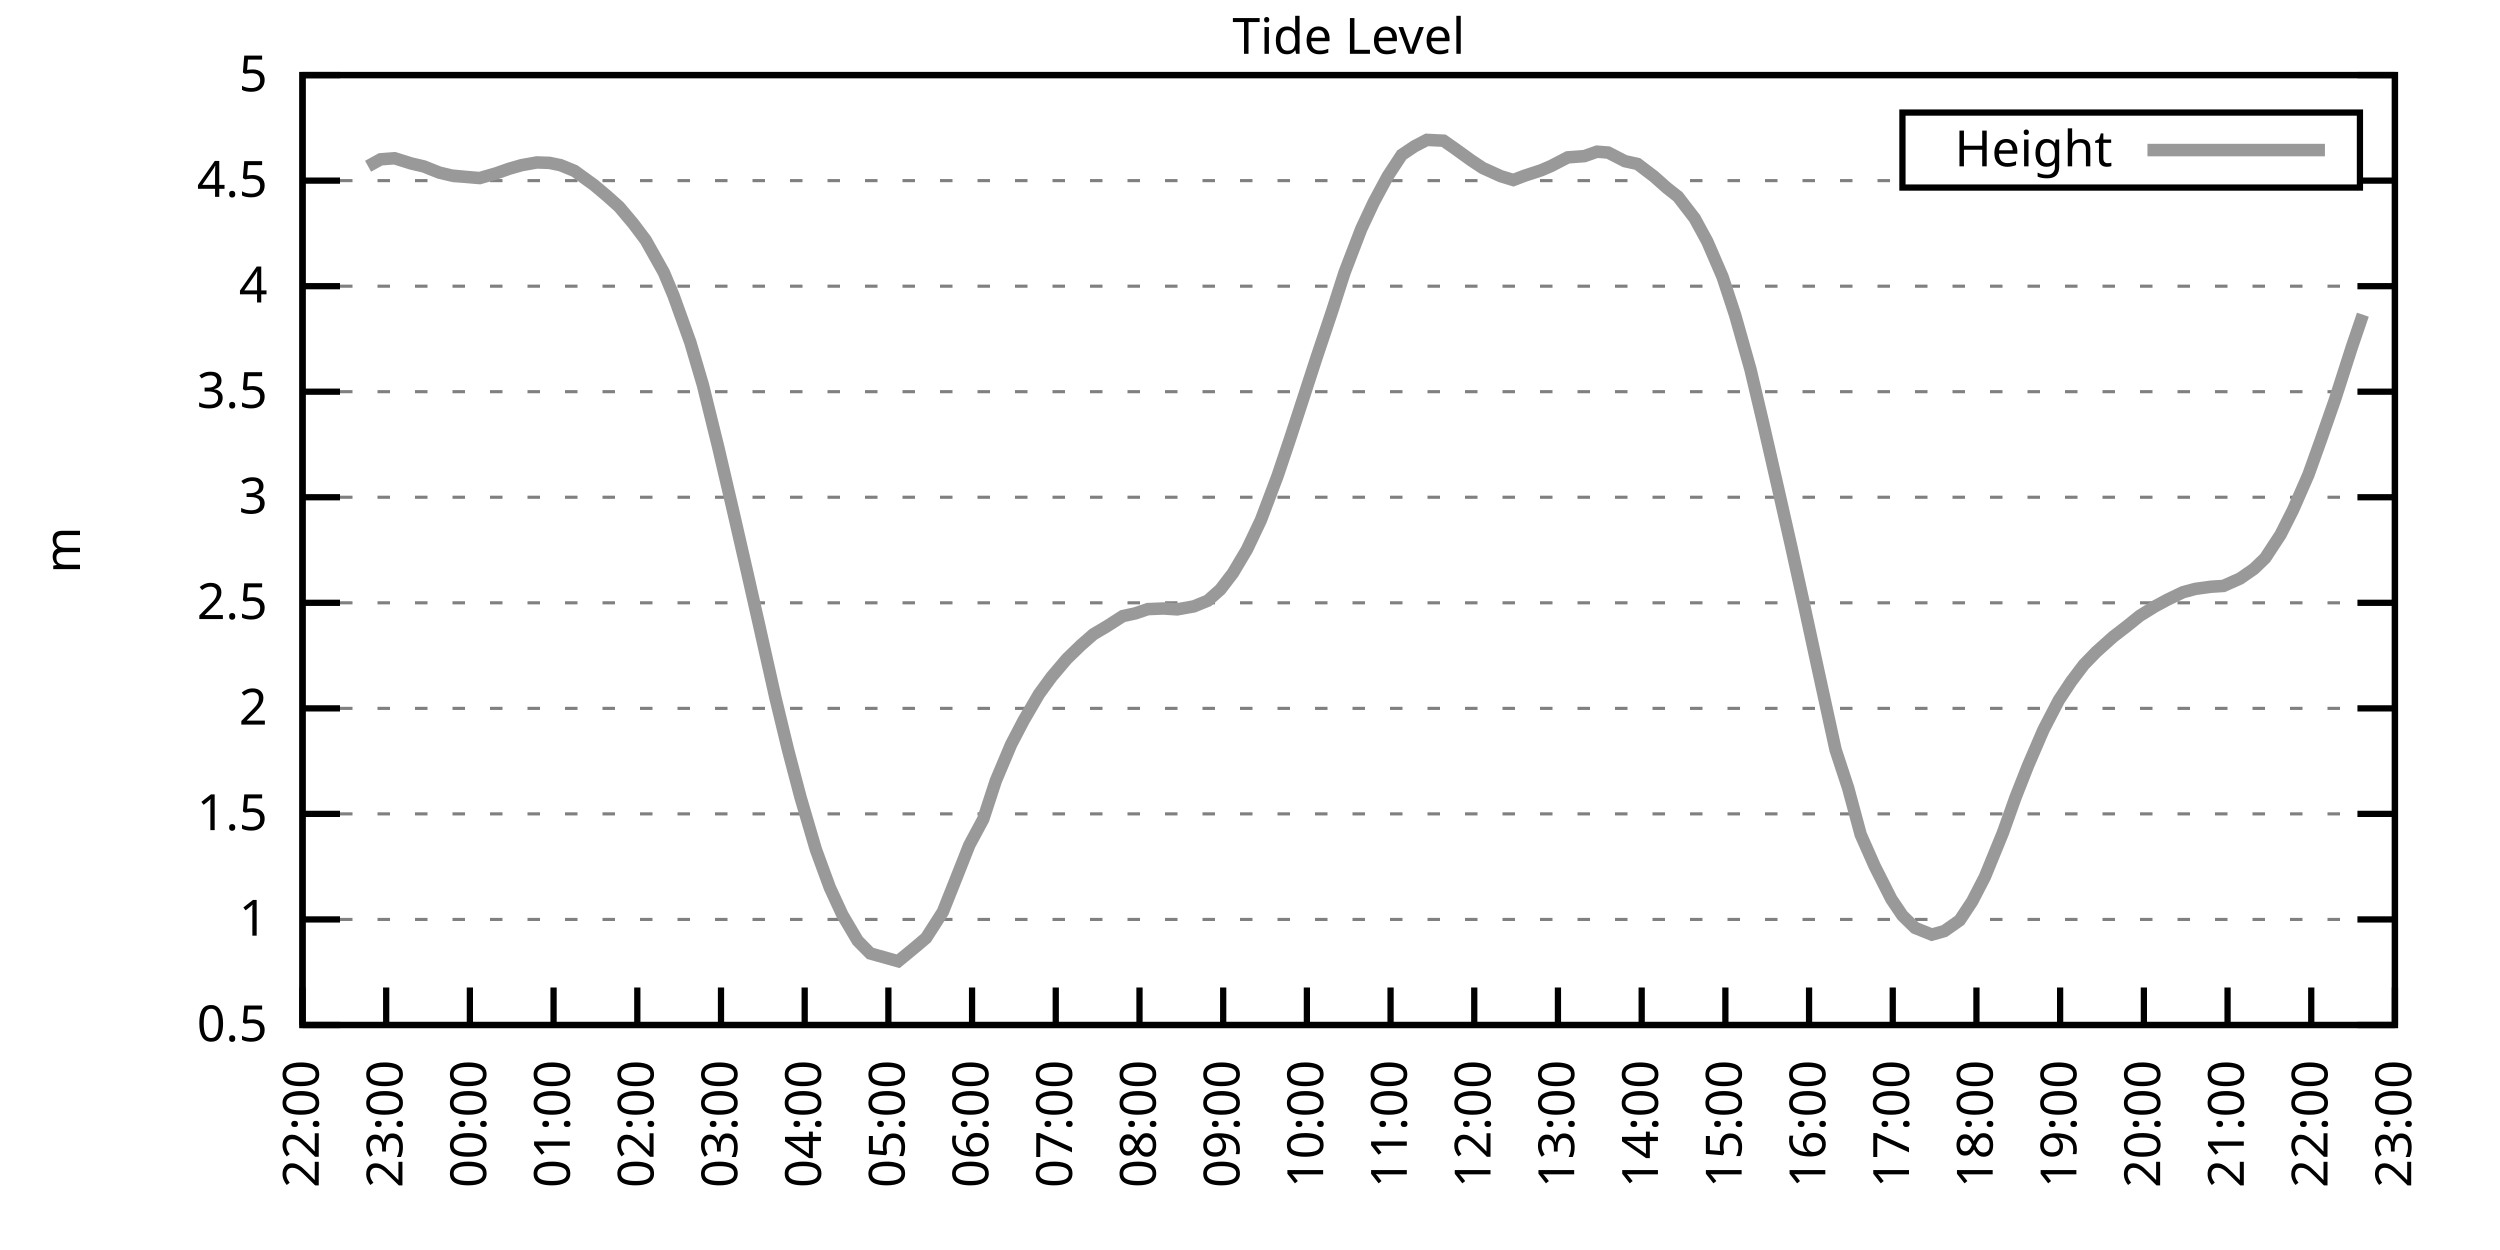
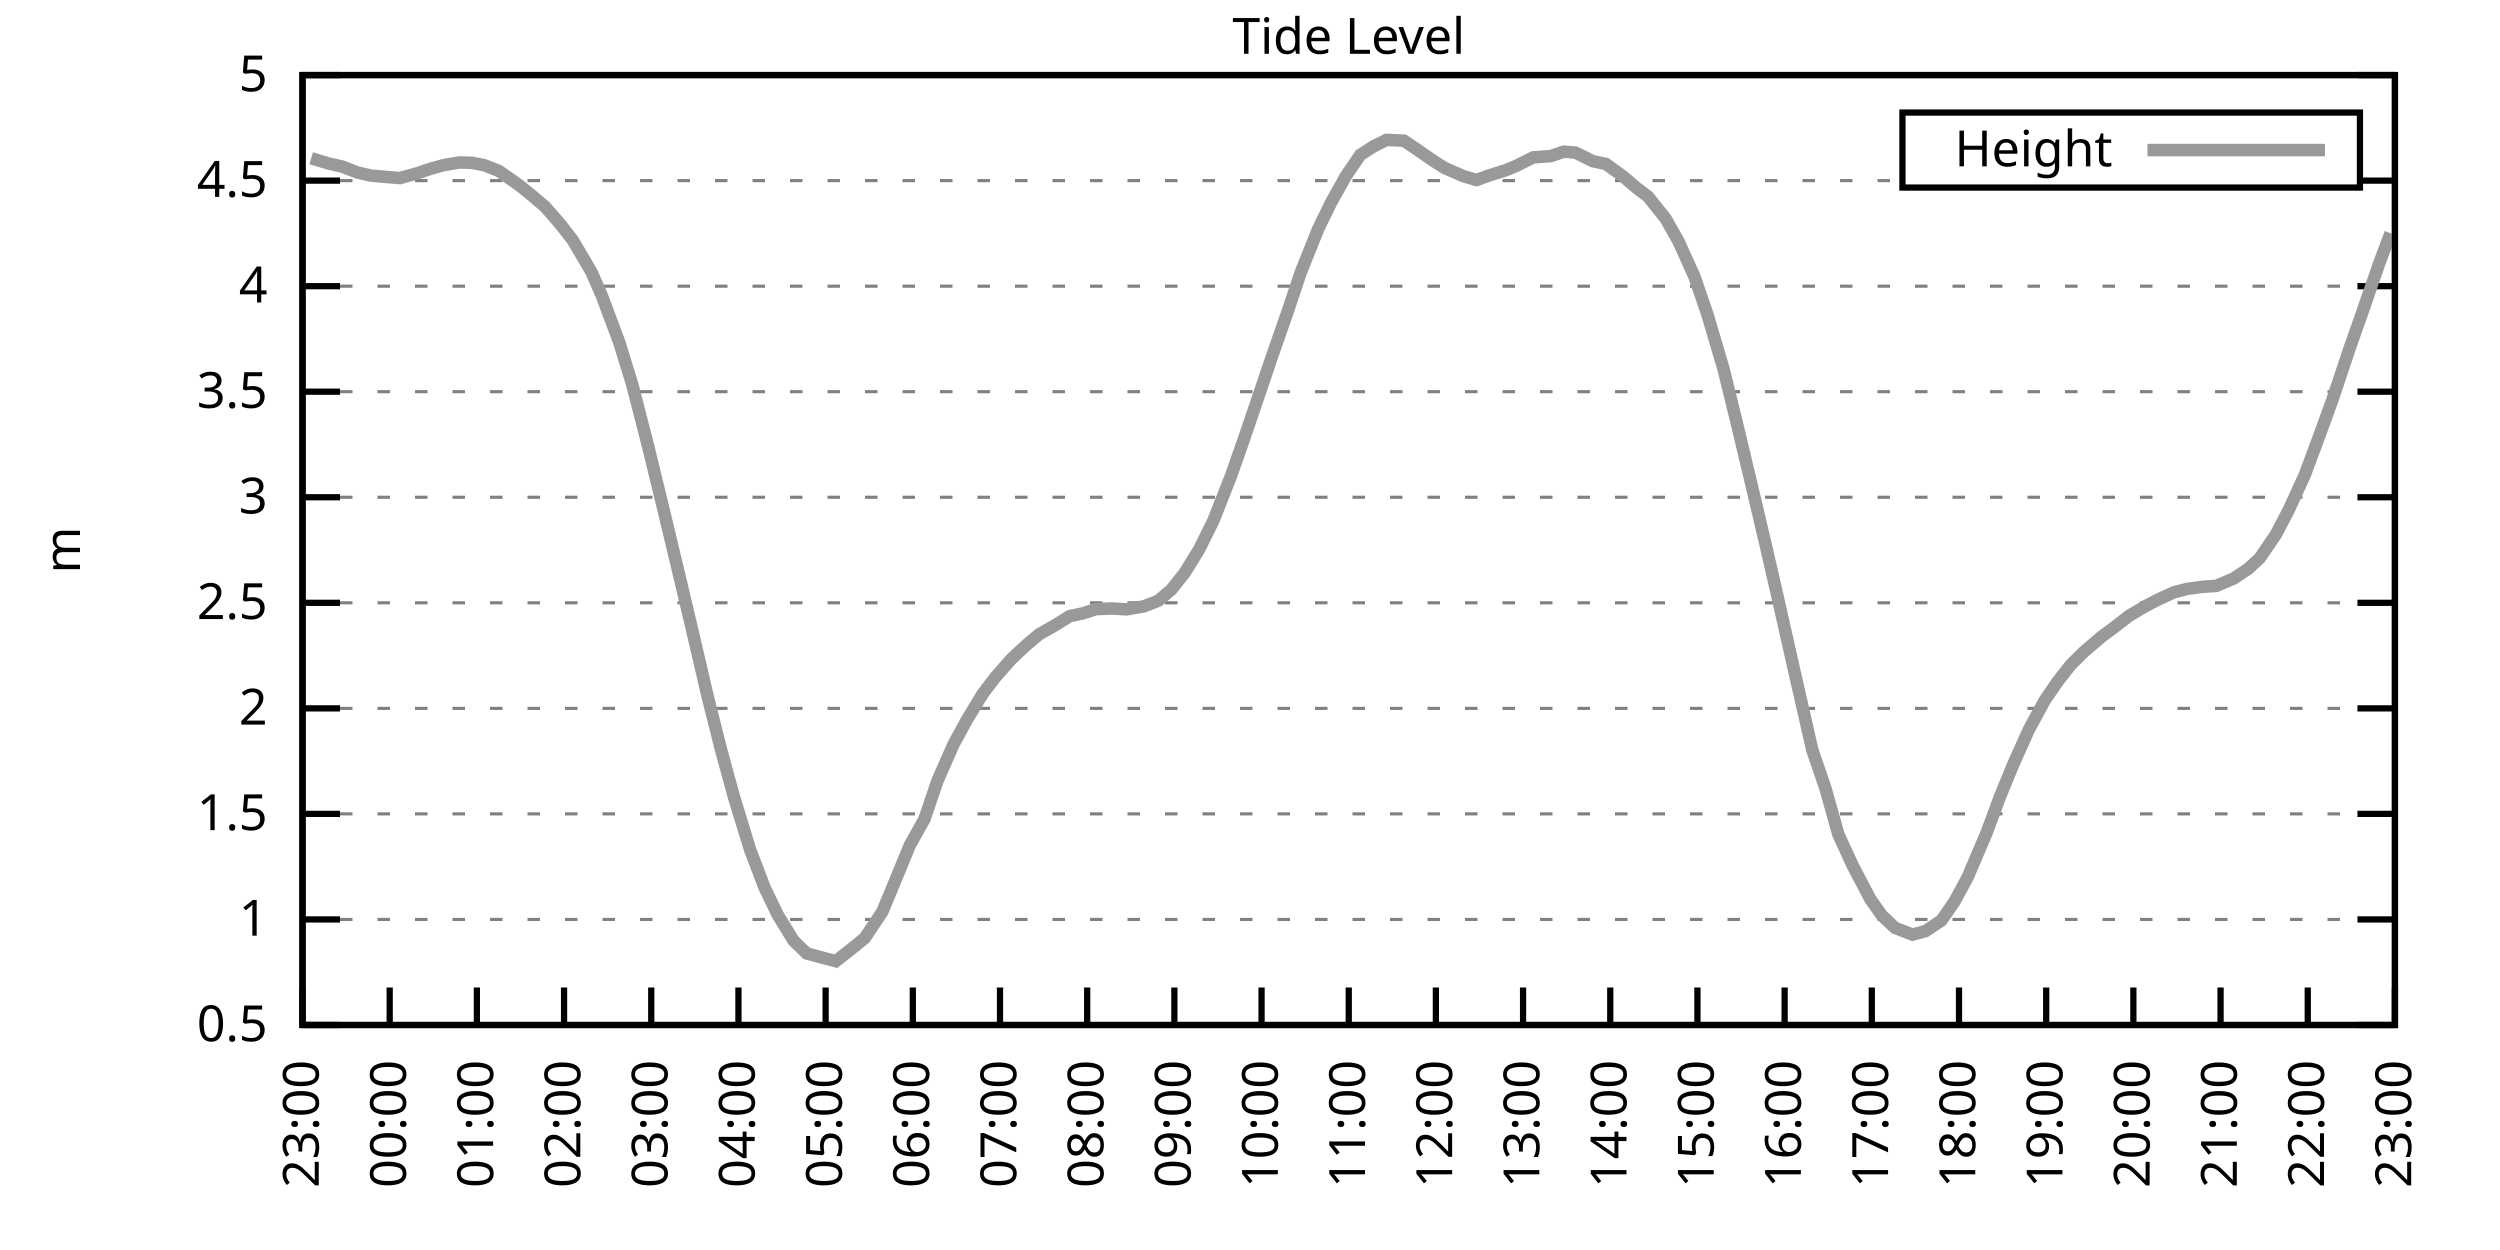
<svg xmlns="http://www.w3.org/2000/svg" xmlns:xlink="http://www.w3.org/1999/xlink" width="400" height="200" viewBox="0 0 400 200">
  <g id="gnuplot_canvas">
    <rect x="0" y="0" width="400" height="200" fill="none" />
    <defs>
      <circle id="gpDot" r="0.5" stroke-width="0.5" stroke="currentColor" />
      <path id="gpPt0" stroke-width="0.333" stroke="currentColor" d="M-1,0 h2 M0,-1 v2" />
      <path id="gpPt1" stroke-width="0.333" stroke="currentColor" d="M-1,-1 L1,1 M1,-1 L-1,1" />
      <path id="gpPt2" stroke-width="0.333" stroke="currentColor" d="M-1,0 L1,0 M0,-1 L0,1 M-1,-1 L1,1 M-1,1 L1,-1" />
      <rect id="gpPt3" stroke-width="0.333" stroke="currentColor" x="-1" y="-1" width="2" height="2" />
      <rect id="gpPt4" stroke-width="0.333" stroke="currentColor" fill="currentColor" x="-1" y="-1" width="2" height="2" />
      <circle id="gpPt5" stroke-width="0.333" stroke="currentColor" cx="0" cy="0" r="1" />
      <use xlink:href="#gpPt5" id="gpPt6" fill="currentColor" stroke="none" />
      <path id="gpPt7" stroke-width="0.333" stroke="currentColor" d="M0,-1.33 L-1.33,0.67 L1.33,0.67 z" />
      <use xlink:href="#gpPt7" id="gpPt8" fill="currentColor" stroke="none" />
      <use xlink:href="#gpPt7" id="gpPt9" stroke="currentColor" transform="rotate(180)" />
      <use xlink:href="#gpPt9" id="gpPt10" fill="currentColor" stroke="none" />
      <use xlink:href="#gpPt3" id="gpPt11" stroke="currentColor" transform="rotate(45)" />
      <use xlink:href="#gpPt11" id="gpPt12" fill="currentColor" stroke="none" />
      <path id="gpPt13" stroke-width="0.333" stroke="currentColor" d="M0,1.330 L1.265,0.411 L0.782,-1.067 L-0.782,-1.076 L-1.265,0.411 z" />
      <use xlink:href="#gpPt13" id="gpPt14" fill="currentColor" stroke="none" />
      <filter id="textbox" filterUnits="objectBoundingBox" x="0" y="0" height="1" width="1">
        <feFlood flood-color="white" flood-opacity="1" result="bgnd" />
        <feComposite in="SourceGraphic" in2="bgnd" operator="atop" />
      </filter>
      <filter id="greybox" filterUnits="objectBoundingBox" x="0" y="0" height="1" width="1">
        <feFlood flood-color="lightgrey" flood-opacity="1" result="grey" />
        <feComposite in="SourceGraphic" in2="grey" operator="atop" />
      </filter>
    </defs>
    <g fill="none" color="white" stroke="currentColor" stroke-width="1.00" stroke-linecap="butt" stroke-linejoin="miter">
</g>
    <g fill="none" color="black" stroke="currentColor" stroke-width="1.00" stroke-linecap="butt" stroke-linejoin="miter">
      <g stroke="none" shape-rendering="crispEdges">
        <polygon fill="rgb(255, 255, 255)" points="48.40,164.00 383.18,164.00 383.18,12.02 48.40,12.02 " />
      </g>
    </g>
    <g fill="none" color="black" stroke="currentColor" stroke-width="1.00" stroke-linecap="butt" stroke-linejoin="miter">
</g>
    <g fill="none" color="black" stroke="black" stroke-width="0.50" stroke-linecap="butt" stroke-linejoin="miter">
</g>
    <g fill="none" color="gray" stroke="currentColor" stroke-width="0.50" stroke-linecap="butt" stroke-linejoin="miter">
      <path stroke="gray" stroke-dasharray="2,4" class="gridline" d="M48.40,164.00 L383.19,164.00  " />
    </g>
    <g fill="none" color="gray" stroke="gray" stroke-width="1.00" stroke-linecap="butt" stroke-linejoin="miter">
</g>
    <g fill="none" color="black" stroke="currentColor" stroke-width="1.00" stroke-linecap="butt" stroke-linejoin="miter">
      <path stroke="black" d="M48.40,164.00 L54.40,164.00 M383.19,164.00 L377.19,164.00  " />
      <g transform="translate(42.80,166.60)" stroke="none" fill="black" font-family="Sans" font-size="8.00" text-anchor="end">
        <text>
          <tspan font-family="Sans"> 0.5</tspan>
        </text>
      </g>
    </g>
    <g fill="none" color="black" stroke="currentColor" stroke-width="1.00" stroke-linecap="butt" stroke-linejoin="miter">
</g>
    <g fill="none" color="black" stroke="black" stroke-width="0.50" stroke-linecap="butt" stroke-linejoin="miter">
</g>
    <g fill="none" color="gray" stroke="currentColor" stroke-width="0.50" stroke-linecap="butt" stroke-linejoin="miter">
      <path stroke="gray" stroke-dasharray="2,4" class="gridline" d="M48.40,147.11 L383.19,147.11  " />
    </g>
    <g fill="none" color="gray" stroke="gray" stroke-width="1.00" stroke-linecap="butt" stroke-linejoin="miter">
</g>
    <g fill="none" color="black" stroke="currentColor" stroke-width="1.00" stroke-linecap="butt" stroke-linejoin="miter">
      <path stroke="black" d="M48.40,147.11 L54.40,147.11 M383.19,147.11 L377.19,147.11  " />
      <g transform="translate(42.80,149.71)" stroke="none" fill="black" font-family="Sans" font-size="8.00" text-anchor="end">
        <text>
          <tspan font-family="Sans"> 1</tspan>
        </text>
      </g>
    </g>
    <g fill="none" color="black" stroke="currentColor" stroke-width="1.00" stroke-linecap="butt" stroke-linejoin="miter">
</g>
    <g fill="none" color="black" stroke="black" stroke-width="0.50" stroke-linecap="butt" stroke-linejoin="miter">
</g>
    <g fill="none" color="gray" stroke="currentColor" stroke-width="0.50" stroke-linecap="butt" stroke-linejoin="miter">
      <path stroke="gray" stroke-dasharray="2,4" class="gridline" d="M48.40,130.22 L383.19,130.22  " />
    </g>
    <g fill="none" color="gray" stroke="gray" stroke-width="1.00" stroke-linecap="butt" stroke-linejoin="miter">
</g>
    <g fill="none" color="black" stroke="currentColor" stroke-width="1.00" stroke-linecap="butt" stroke-linejoin="miter">
      <path stroke="black" d="M48.40,130.22 L54.40,130.22 M383.19,130.22 L377.19,130.22  " />
      <g transform="translate(42.80,132.82)" stroke="none" fill="black" font-family="Sans" font-size="8.00" text-anchor="end">
        <text>
          <tspan font-family="Sans"> 1.5</tspan>
        </text>
      </g>
    </g>
    <g fill="none" color="black" stroke="currentColor" stroke-width="1.00" stroke-linecap="butt" stroke-linejoin="miter">
</g>
    <g fill="none" color="black" stroke="black" stroke-width="0.50" stroke-linecap="butt" stroke-linejoin="miter">
</g>
    <g fill="none" color="gray" stroke="currentColor" stroke-width="0.50" stroke-linecap="butt" stroke-linejoin="miter">
      <path stroke="gray" stroke-dasharray="2,4" class="gridline" d="M48.40,113.34 L383.19,113.34  " />
    </g>
    <g fill="none" color="gray" stroke="gray" stroke-width="1.00" stroke-linecap="butt" stroke-linejoin="miter">
</g>
    <g fill="none" color="black" stroke="currentColor" stroke-width="1.00" stroke-linecap="butt" stroke-linejoin="miter">
      <path stroke="black" d="M48.40,113.34 L54.40,113.34 M383.19,113.34 L377.19,113.34  " />
      <g transform="translate(42.80,115.94)" stroke="none" fill="black" font-family="Sans" font-size="8.00" text-anchor="end">
        <text>
          <tspan font-family="Sans"> 2</tspan>
        </text>
      </g>
    </g>
    <g fill="none" color="black" stroke="currentColor" stroke-width="1.00" stroke-linecap="butt" stroke-linejoin="miter">
</g>
    <g fill="none" color="black" stroke="black" stroke-width="0.50" stroke-linecap="butt" stroke-linejoin="miter">
</g>
    <g fill="none" color="gray" stroke="currentColor" stroke-width="0.50" stroke-linecap="butt" stroke-linejoin="miter">
      <path stroke="gray" stroke-dasharray="2,4" class="gridline" d="M48.40,96.45 L383.19,96.45  " />
    </g>
    <g fill="none" color="gray" stroke="gray" stroke-width="1.00" stroke-linecap="butt" stroke-linejoin="miter">
</g>
    <g fill="none" color="black" stroke="currentColor" stroke-width="1.00" stroke-linecap="butt" stroke-linejoin="miter">
      <path stroke="black" d="M48.40,96.45 L54.40,96.45 M383.19,96.45 L377.19,96.45  " />
      <g transform="translate(42.80,99.05)" stroke="none" fill="black" font-family="Sans" font-size="8.00" text-anchor="end">
        <text>
          <tspan font-family="Sans"> 2.5</tspan>
        </text>
      </g>
    </g>
    <g fill="none" color="black" stroke="currentColor" stroke-width="1.00" stroke-linecap="butt" stroke-linejoin="miter">
</g>
    <g fill="none" color="black" stroke="black" stroke-width="0.50" stroke-linecap="butt" stroke-linejoin="miter">
</g>
    <g fill="none" color="gray" stroke="currentColor" stroke-width="0.50" stroke-linecap="butt" stroke-linejoin="miter">
      <path stroke="gray" stroke-dasharray="2,4" class="gridline" d="M48.40,79.56 L383.19,79.56  " />
    </g>
    <g fill="none" color="gray" stroke="gray" stroke-width="1.00" stroke-linecap="butt" stroke-linejoin="miter">
</g>
    <g fill="none" color="black" stroke="currentColor" stroke-width="1.00" stroke-linecap="butt" stroke-linejoin="miter">
      <path stroke="black" d="M48.40,79.56 L54.40,79.56 M383.19,79.56 L377.19,79.56  " />
      <g transform="translate(42.80,82.16)" stroke="none" fill="black" font-family="Sans" font-size="8.00" text-anchor="end">
        <text>
          <tspan font-family="Sans"> 3</tspan>
        </text>
      </g>
    </g>
    <g fill="none" color="black" stroke="currentColor" stroke-width="1.00" stroke-linecap="butt" stroke-linejoin="miter">
</g>
    <g fill="none" color="black" stroke="black" stroke-width="0.50" stroke-linecap="butt" stroke-linejoin="miter">
</g>
    <g fill="none" color="gray" stroke="currentColor" stroke-width="0.50" stroke-linecap="butt" stroke-linejoin="miter">
      <path stroke="gray" stroke-dasharray="2,4" class="gridline" d="M48.40,62.67 L383.19,62.67  " />
    </g>
    <g fill="none" color="gray" stroke="gray" stroke-width="1.00" stroke-linecap="butt" stroke-linejoin="miter">
</g>
    <g fill="none" color="black" stroke="currentColor" stroke-width="1.00" stroke-linecap="butt" stroke-linejoin="miter">
      <path stroke="black" d="M48.40,62.67 L54.40,62.67 M383.19,62.67 L377.19,62.67  " />
      <g transform="translate(42.80,65.27)" stroke="none" fill="black" font-family="Sans" font-size="8.00" text-anchor="end">
        <text>
          <tspan font-family="Sans"> 3.5</tspan>
        </text>
      </g>
    </g>
    <g fill="none" color="black" stroke="currentColor" stroke-width="1.00" stroke-linecap="butt" stroke-linejoin="miter">
</g>
    <g fill="none" color="black" stroke="black" stroke-width="0.50" stroke-linecap="butt" stroke-linejoin="miter">
</g>
    <g fill="none" color="gray" stroke="currentColor" stroke-width="0.50" stroke-linecap="butt" stroke-linejoin="miter">
      <path stroke="gray" stroke-dasharray="2,4" class="gridline" d="M48.40,45.79 L383.19,45.79  " />
    </g>
    <g fill="none" color="gray" stroke="gray" stroke-width="1.00" stroke-linecap="butt" stroke-linejoin="miter">
</g>
    <g fill="none" color="black" stroke="currentColor" stroke-width="1.00" stroke-linecap="butt" stroke-linejoin="miter">
      <path stroke="black" d="M48.40,45.79 L54.40,45.79 M383.19,45.79 L377.19,45.79  " />
      <g transform="translate(42.80,48.39)" stroke="none" fill="black" font-family="Sans" font-size="8.00" text-anchor="end">
        <text>
          <tspan font-family="Sans"> 4</tspan>
        </text>
      </g>
    </g>
    <g fill="none" color="black" stroke="currentColor" stroke-width="1.00" stroke-linecap="butt" stroke-linejoin="miter">
</g>
    <g fill="none" color="black" stroke="black" stroke-width="0.50" stroke-linecap="butt" stroke-linejoin="miter">
</g>
    <g fill="none" color="gray" stroke="currentColor" stroke-width="0.50" stroke-linecap="butt" stroke-linejoin="miter">
      <path stroke="gray" stroke-dasharray="2,4" class="gridline" d="M48.40,28.90 L304.39,28.90 M377.59,28.90 L383.19,28.90  " />
    </g>
    <g fill="none" color="gray" stroke="gray" stroke-width="1.00" stroke-linecap="butt" stroke-linejoin="miter">
</g>
    <g fill="none" color="black" stroke="currentColor" stroke-width="1.00" stroke-linecap="butt" stroke-linejoin="miter">
      <path stroke="black" d="M48.40,28.90 L54.40,28.90 M383.19,28.90 L377.19,28.90  " />
      <g transform="translate(42.80,31.50)" stroke="none" fill="black" font-family="Sans" font-size="8.00" text-anchor="end">
        <text>
          <tspan font-family="Sans"> 4.5</tspan>
        </text>
      </g>
    </g>
    <g fill="none" color="black" stroke="currentColor" stroke-width="1.00" stroke-linecap="butt" stroke-linejoin="miter">
</g>
    <g fill="none" color="black" stroke="black" stroke-width="0.50" stroke-linecap="butt" stroke-linejoin="miter">
</g>
    <g fill="none" color="gray" stroke="currentColor" stroke-width="0.50" stroke-linecap="butt" stroke-linejoin="miter">
      <path stroke="gray" stroke-dasharray="2,4" class="gridline" d="M48.40,12.01 L383.19,12.01  " />
    </g>
    <g fill="none" color="gray" stroke="gray" stroke-width="1.00" stroke-linecap="butt" stroke-linejoin="miter">
</g>
    <g fill="none" color="black" stroke="currentColor" stroke-width="1.00" stroke-linecap="butt" stroke-linejoin="miter">
      <path stroke="black" d="M48.40,12.01 L54.40,12.01 M383.19,12.01 L377.19,12.01  " />
      <g transform="translate(42.80,14.61)" stroke="none" fill="black" font-family="Sans" font-size="8.00" text-anchor="end">
        <text>
          <tspan font-family="Sans"> 5</tspan>
        </text>
      </g>
    </g>
    <g fill="none" color="black" stroke="currentColor" stroke-width="1.00" stroke-linecap="butt" stroke-linejoin="miter">
      <path stroke="black" d="M48.40,164.00 L48.40,158.00  " />
      <g transform="translate(51.00,169.60) rotate(270.00)" stroke="none" fill="black" font-family="Sans" font-size="8.00" text-anchor="end">
        <text>
-           <tspan font-family="Sans">22:00</tspan>
-         </text>
-       </g>
-     </g>
-     <g fill="none" color="black" stroke="currentColor" stroke-width="1.00" stroke-linecap="butt" stroke-linejoin="miter">
-       <path stroke="black" d="M61.79,164.00 L61.79,158.00  " />
-       <g transform="translate(64.39,169.60) rotate(270.00)" stroke="none" fill="black" font-family="Sans" font-size="8.00" text-anchor="end">
-         <text>
          <tspan font-family="Sans">23:00</tspan>
        </text>
      </g>
    </g>
    <g fill="none" color="black" stroke="currentColor" stroke-width="1.00" stroke-linecap="butt" stroke-linejoin="miter">
-       <path stroke="black" d="M75.18,164.00 L75.18,158.00  " />
-       <g transform="translate(77.78,169.60) rotate(270.00)" stroke="none" fill="black" font-family="Sans" font-size="8.00" text-anchor="end">
+       <path stroke="black" d="M62.35,164.00 L62.35,158.00  " />
+       <g transform="translate(64.95,169.60) rotate(270.00)" stroke="none" fill="black" font-family="Sans" font-size="8.00" text-anchor="end">
        <text>
          <tspan font-family="Sans">00:00</tspan>
        </text>
      </g>
    </g>
    <g fill="none" color="black" stroke="currentColor" stroke-width="1.00" stroke-linecap="butt" stroke-linejoin="miter">
-       <path stroke="black" d="M88.57,164.00 L88.57,158.00  " />
-       <g transform="translate(91.17,169.60) rotate(270.00)" stroke="none" fill="black" font-family="Sans" font-size="8.00" text-anchor="end">
+       <path stroke="black" d="M76.30,164.00 L76.30,158.00  " />
+       <g transform="translate(78.90,169.60) rotate(270.00)" stroke="none" fill="black" font-family="Sans" font-size="8.00" text-anchor="end">
        <text>
          <tspan font-family="Sans">01:00</tspan>
        </text>
      </g>
    </g>
    <g fill="none" color="black" stroke="currentColor" stroke-width="1.00" stroke-linecap="butt" stroke-linejoin="miter">
-       <path stroke="black" d="M101.97,164.00 L101.97,158.00  " />
-       <g transform="translate(104.57,169.60) rotate(270.00)" stroke="none" fill="black" font-family="Sans" font-size="8.00" text-anchor="end">
+       <path stroke="black" d="M90.25,164.00 L90.25,158.00  " />
+       <g transform="translate(92.85,169.60) rotate(270.00)" stroke="none" fill="black" font-family="Sans" font-size="8.00" text-anchor="end">
        <text>
          <tspan font-family="Sans">02:00</tspan>
        </text>
      </g>
    </g>
    <g fill="none" color="black" stroke="currentColor" stroke-width="1.00" stroke-linecap="butt" stroke-linejoin="miter">
-       <path stroke="black" d="M115.36,164.00 L115.36,158.00  " />
-       <g transform="translate(117.96,169.60) rotate(270.00)" stroke="none" fill="black" font-family="Sans" font-size="8.00" text-anchor="end">
+       <path stroke="black" d="M104.20,164.00 L104.20,158.00  " />
+       <g transform="translate(106.80,169.60) rotate(270.00)" stroke="none" fill="black" font-family="Sans" font-size="8.00" text-anchor="end">
        <text>
          <tspan font-family="Sans">03:00</tspan>
        </text>
      </g>
    </g>
    <g fill="none" color="black" stroke="currentColor" stroke-width="1.00" stroke-linecap="butt" stroke-linejoin="miter">
-       <path stroke="black" d="M128.75,164.00 L128.75,158.00  " />
-       <g transform="translate(131.35,169.60) rotate(270.00)" stroke="none" fill="black" font-family="Sans" font-size="8.00" text-anchor="end">
+       <path stroke="black" d="M118.15,164.00 L118.15,158.00  " />
+       <g transform="translate(120.75,169.60) rotate(270.00)" stroke="none" fill="black" font-family="Sans" font-size="8.00" text-anchor="end">
        <text>
          <tspan font-family="Sans">04:00</tspan>
        </text>
      </g>
    </g>
    <g fill="none" color="black" stroke="currentColor" stroke-width="1.00" stroke-linecap="butt" stroke-linejoin="miter">
-       <path stroke="black" d="M142.14,164.00 L142.14,158.00  " />
-       <g transform="translate(144.74,169.60) rotate(270.00)" stroke="none" fill="black" font-family="Sans" font-size="8.00" text-anchor="end">
+       <path stroke="black" d="M132.10,164.00 L132.10,158.00  " />
+       <g transform="translate(134.70,169.60) rotate(270.00)" stroke="none" fill="black" font-family="Sans" font-size="8.00" text-anchor="end">
        <text>
          <tspan font-family="Sans">05:00</tspan>
        </text>
      </g>
    </g>
    <g fill="none" color="black" stroke="currentColor" stroke-width="1.00" stroke-linecap="butt" stroke-linejoin="miter">
-       <path stroke="black" d="M155.53,164.00 L155.53,158.00  " />
-       <g transform="translate(158.13,169.60) rotate(270.00)" stroke="none" fill="black" font-family="Sans" font-size="8.00" text-anchor="end">
+       <path stroke="black" d="M146.05,164.00 L146.05,158.00  " />
+       <g transform="translate(148.65,169.60) rotate(270.00)" stroke="none" fill="black" font-family="Sans" font-size="8.00" text-anchor="end">
        <text>
          <tspan font-family="Sans">06:00</tspan>
        </text>
      </g>
    </g>
    <g fill="none" color="black" stroke="currentColor" stroke-width="1.00" stroke-linecap="butt" stroke-linejoin="miter">
-       <path stroke="black" d="M168.92,164.00 L168.92,158.00  " />
-       <g transform="translate(171.52,169.60) rotate(270.00)" stroke="none" fill="black" font-family="Sans" font-size="8.00" text-anchor="end">
+       <path stroke="black" d="M160.00,164.00 L160.00,158.00  " />
+       <g transform="translate(162.60,169.60) rotate(270.00)" stroke="none" fill="black" font-family="Sans" font-size="8.00" text-anchor="end">
        <text>
          <tspan font-family="Sans">07:00</tspan>
        </text>
      </g>
    </g>
    <g fill="none" color="black" stroke="currentColor" stroke-width="1.00" stroke-linecap="butt" stroke-linejoin="miter">
-       <path stroke="black" d="M182.32,164.00 L182.32,158.00  " />
-       <g transform="translate(184.92,169.60) rotate(270.00)" stroke="none" fill="black" font-family="Sans" font-size="8.00" text-anchor="end">
+       <path stroke="black" d="M173.95,164.00 L173.95,158.00  " />
+       <g transform="translate(176.55,169.60) rotate(270.00)" stroke="none" fill="black" font-family="Sans" font-size="8.00" text-anchor="end">
        <text>
          <tspan font-family="Sans">08:00</tspan>
        </text>
      </g>
    </g>
    <g fill="none" color="black" stroke="currentColor" stroke-width="1.00" stroke-linecap="butt" stroke-linejoin="miter">
-       <path stroke="black" d="M195.71,164.00 L195.71,158.00  " />
-       <g transform="translate(198.31,169.60) rotate(270.00)" stroke="none" fill="black" font-family="Sans" font-size="8.00" text-anchor="end">
+       <path stroke="black" d="M187.90,164.00 L187.90,158.00  " />
+       <g transform="translate(190.50,169.60) rotate(270.00)" stroke="none" fill="black" font-family="Sans" font-size="8.00" text-anchor="end">
        <text>
          <tspan font-family="Sans">09:00</tspan>
        </text>
      </g>
    </g>
    <g fill="none" color="black" stroke="currentColor" stroke-width="1.00" stroke-linecap="butt" stroke-linejoin="miter">
-       <path stroke="black" d="M209.10,164.00 L209.10,158.00  " />
-       <g transform="translate(211.70,169.60) rotate(270.00)" stroke="none" fill="black" font-family="Sans" font-size="8.00" text-anchor="end">
+       <path stroke="black" d="M201.85,164.00 L201.85,158.00  " />
+       <g transform="translate(204.45,169.60) rotate(270.00)" stroke="none" fill="black" font-family="Sans" font-size="8.00" text-anchor="end">
        <text>
          <tspan font-family="Sans">10:00</tspan>
        </text>
      </g>
    </g>
    <g fill="none" color="black" stroke="currentColor" stroke-width="1.00" stroke-linecap="butt" stroke-linejoin="miter">
-       <path stroke="black" d="M222.49,164.00 L222.49,158.00  " />
-       <g transform="translate(225.09,169.60) rotate(270.00)" stroke="none" fill="black" font-family="Sans" font-size="8.00" text-anchor="end">
+       <path stroke="black" d="M215.80,164.00 L215.80,158.00  " />
+       <g transform="translate(218.40,169.60) rotate(270.00)" stroke="none" fill="black" font-family="Sans" font-size="8.00" text-anchor="end">
        <text>
          <tspan font-family="Sans">11:00</tspan>
        </text>
      </g>
    </g>
    <g fill="none" color="black" stroke="currentColor" stroke-width="1.00" stroke-linecap="butt" stroke-linejoin="miter">
-       <path stroke="black" d="M235.88,164.00 L235.88,158.00  " />
-       <g transform="translate(238.48,169.60) rotate(270.00)" stroke="none" fill="black" font-family="Sans" font-size="8.00" text-anchor="end">
+       <path stroke="black" d="M229.74,164.00 L229.74,158.00  " />
+       <g transform="translate(232.34,169.60) rotate(270.00)" stroke="none" fill="black" font-family="Sans" font-size="8.00" text-anchor="end">
        <text>
          <tspan font-family="Sans">12:00</tspan>
        </text>
      </g>
    </g>
    <g fill="none" color="black" stroke="currentColor" stroke-width="1.00" stroke-linecap="butt" stroke-linejoin="miter">
-       <path stroke="black" d="M249.27,164.00 L249.27,158.00  " />
-       <g transform="translate(251.87,169.60) rotate(270.00)" stroke="none" fill="black" font-family="Sans" font-size="8.00" text-anchor="end">
+       <path stroke="black" d="M243.69,164.00 L243.69,158.00  " />
+       <g transform="translate(246.29,169.60) rotate(270.00)" stroke="none" fill="black" font-family="Sans" font-size="8.00" text-anchor="end">
        <text>
          <tspan font-family="Sans">13:00</tspan>
        </text>
      </g>
    </g>
    <g fill="none" color="black" stroke="currentColor" stroke-width="1.00" stroke-linecap="butt" stroke-linejoin="miter">
-       <path stroke="black" d="M262.67,164.00 L262.67,158.00  " />
-       <g transform="translate(265.27,169.60) rotate(270.00)" stroke="none" fill="black" font-family="Sans" font-size="8.00" text-anchor="end">
+       <path stroke="black" d="M257.64,164.00 L257.64,158.00  " />
+       <g transform="translate(260.24,169.60) rotate(270.00)" stroke="none" fill="black" font-family="Sans" font-size="8.00" text-anchor="end">
        <text>
          <tspan font-family="Sans">14:00</tspan>
        </text>
      </g>
    </g>
    <g fill="none" color="black" stroke="currentColor" stroke-width="1.00" stroke-linecap="butt" stroke-linejoin="miter">
-       <path stroke="black" d="M276.06,164.00 L276.06,158.00  " />
-       <g transform="translate(278.66,169.60) rotate(270.00)" stroke="none" fill="black" font-family="Sans" font-size="8.00" text-anchor="end">
+       <path stroke="black" d="M271.59,164.00 L271.59,158.00  " />
+       <g transform="translate(274.19,169.60) rotate(270.00)" stroke="none" fill="black" font-family="Sans" font-size="8.00" text-anchor="end">
        <text>
          <tspan font-family="Sans">15:00</tspan>
        </text>
      </g>
    </g>
    <g fill="none" color="black" stroke="currentColor" stroke-width="1.00" stroke-linecap="butt" stroke-linejoin="miter">
-       <path stroke="black" d="M289.45,164.00 L289.45,158.00  " />
-       <g transform="translate(292.05,169.60) rotate(270.00)" stroke="none" fill="black" font-family="Sans" font-size="8.00" text-anchor="end">
+       <path stroke="black" d="M285.54,164.00 L285.54,158.00  " />
+       <g transform="translate(288.14,169.60) rotate(270.00)" stroke="none" fill="black" font-family="Sans" font-size="8.00" text-anchor="end">
        <text>
          <tspan font-family="Sans">16:00</tspan>
        </text>
      </g>
    </g>
    <g fill="none" color="black" stroke="currentColor" stroke-width="1.00" stroke-linecap="butt" stroke-linejoin="miter">
-       <path stroke="black" d="M302.84,164.00 L302.84,158.00  " />
-       <g transform="translate(305.44,169.60) rotate(270.00)" stroke="none" fill="black" font-family="Sans" font-size="8.00" text-anchor="end">
+       <path stroke="black" d="M299.49,164.00 L299.49,158.00  " />
+       <g transform="translate(302.09,169.60) rotate(270.00)" stroke="none" fill="black" font-family="Sans" font-size="8.00" text-anchor="end">
        <text>
          <tspan font-family="Sans">17:00</tspan>
        </text>
      </g>
    </g>
    <g fill="none" color="black" stroke="currentColor" stroke-width="1.00" stroke-linecap="butt" stroke-linejoin="miter">
-       <path stroke="black" d="M316.23,164.00 L316.23,158.00  " />
-       <g transform="translate(318.83,169.60) rotate(270.00)" stroke="none" fill="black" font-family="Sans" font-size="8.00" text-anchor="end">
+       <path stroke="black" d="M313.44,164.00 L313.44,158.00  " />
+       <g transform="translate(316.04,169.60) rotate(270.00)" stroke="none" fill="black" font-family="Sans" font-size="8.00" text-anchor="end">
        <text>
          <tspan font-family="Sans">18:00</tspan>
        </text>
      </g>
    </g>
    <g fill="none" color="black" stroke="currentColor" stroke-width="1.00" stroke-linecap="butt" stroke-linejoin="miter">
-       <path stroke="black" d="M329.62,164.00 L329.62,158.00  " />
-       <g transform="translate(332.22,169.60) rotate(270.00)" stroke="none" fill="black" font-family="Sans" font-size="8.00" text-anchor="end">
+       <path stroke="black" d="M327.39,164.00 L327.39,158.00  " />
+       <g transform="translate(329.99,169.60) rotate(270.00)" stroke="none" fill="black" font-family="Sans" font-size="8.00" text-anchor="end">
        <text>
          <tspan font-family="Sans">19:00</tspan>
        </text>
      </g>
    </g>
    <g fill="none" color="black" stroke="currentColor" stroke-width="1.00" stroke-linecap="butt" stroke-linejoin="miter">
-       <path stroke="black" d="M343.02,164.00 L343.02,158.00  " />
-       <g transform="translate(345.62,169.60) rotate(270.00)" stroke="none" fill="black" font-family="Sans" font-size="8.00" text-anchor="end">
+       <path stroke="black" d="M341.34,164.00 L341.34,158.00  " />
+       <g transform="translate(343.94,169.60) rotate(270.00)" stroke="none" fill="black" font-family="Sans" font-size="8.00" text-anchor="end">
        <text>
          <tspan font-family="Sans">20:00</tspan>
        </text>
      </g>
    </g>
    <g fill="none" color="black" stroke="currentColor" stroke-width="1.00" stroke-linecap="butt" stroke-linejoin="miter">
-       <path stroke="black" d="M356.41,164.00 L356.41,158.00  " />
-       <g transform="translate(359.01,169.60) rotate(270.00)" stroke="none" fill="black" font-family="Sans" font-size="8.00" text-anchor="end">
+       <path stroke="black" d="M355.29,164.00 L355.29,158.00  " />
+       <g transform="translate(357.89,169.60) rotate(270.00)" stroke="none" fill="black" font-family="Sans" font-size="8.00" text-anchor="end">
        <text>
          <tspan font-family="Sans">21:00</tspan>
        </text>
      </g>
    </g>
    <g fill="none" color="black" stroke="currentColor" stroke-width="1.00" stroke-linecap="butt" stroke-linejoin="miter">
-       <path stroke="black" d="M369.80,164.00 L369.80,158.00  " />
-       <g transform="translate(372.40,169.60) rotate(270.00)" stroke="none" fill="black" font-family="Sans" font-size="8.00" text-anchor="end">
+       <path stroke="black" d="M369.24,164.00 L369.24,158.00  " />
+       <g transform="translate(371.84,169.60) rotate(270.00)" stroke="none" fill="black" font-family="Sans" font-size="8.00" text-anchor="end">
        <text>
          <tspan font-family="Sans">22:00</tspan>
        </text>
      </g>
    </g>
    <g fill="none" color="black" stroke="currentColor" stroke-width="1.00" stroke-linecap="butt" stroke-linejoin="miter">
      <path stroke="black" d="M383.19,164.00 L383.19,158.00  " />
      <g transform="translate(385.79,169.60) rotate(270.00)" stroke="none" fill="black" font-family="Sans" font-size="8.00" text-anchor="end">
        <text>
          <tspan font-family="Sans">23:00</tspan>
        </text>
      </g>
    </g>
    <g fill="none" color="black" stroke="currentColor" stroke-width="1.00" stroke-linecap="butt" stroke-linejoin="miter">
</g>
    <g fill="none" color="black" stroke="currentColor" stroke-width="1.00" stroke-linecap="butt" stroke-linejoin="miter">
      <path stroke="black" d="M48.40,12.01 L48.40,164.00 L383.19,164.00 L383.19,12.01 L48.40,12.01 Z  " />
    </g>
    <g fill="none" color="black" stroke="currentColor" stroke-width="1.00" stroke-linecap="butt" stroke-linejoin="miter">
</g>
    <g fill="none" color="black" stroke="currentColor" stroke-width="1.00" stroke-linecap="butt" stroke-linejoin="miter">
      <path stroke="black" d="M304.39,30.01 L304.39,18.01 L377.59,18.01 L377.59,30.01 L304.39,30.01 Z  " />
    </g>
    <g id="Tide_level_plot_1">
      <g fill="none" color="white" stroke="black" stroke-width="2.00" stroke-linecap="butt" stroke-linejoin="miter">
</g>
      <g fill="none" color="black" stroke="currentColor" stroke-width="2.00" stroke-linecap="butt" stroke-linejoin="miter">
        <g transform="translate(337.99,26.61)" stroke="none" fill="black" font-family="Sans" font-size="8.00" text-anchor="end">
          <text>
            <tspan font-family="Sans">Height</tspan>
          </text>
        </g>
      </g>
      <g fill="none" color="black" stroke="currentColor" stroke-width="2.00" stroke-linecap="butt" stroke-linejoin="miter">
-         <path stroke="rgb(153, 153, 153)" d="M343.59,24.01 L371.99,24.01 M58.89,26.60 L60.90,25.49 L63.13,25.32 L65.81,26.16 L67.82,26.63 L70.27,27.61   L72.28,28.09 L74.74,28.32 L76.75,28.49 L79.42,27.72 L81.43,27.01 L83.44,26.43 L85.90,25.99 L87.91,26.06   L89.69,26.43 L91.92,27.34 L95.05,29.61 L97.06,31.30 L99.06,33.09 L101.30,35.75 L103.31,38.42 L106.21,43.59   L107.77,47.31 L110.45,54.77 L112.46,61.59 L114.91,71.52 L117.37,82.06 L119.60,91.79 L121.38,99.66 L124.06,111.61   L126.07,119.92 L128.08,127.56 L130.54,135.93 L132.77,142.01 L134.78,146.37 L137.23,150.52 L139.24,152.55 L143.70,153.80   L146.38,151.60 L148.17,150.08 L150.85,145.90 L152.63,141.44 L155.09,135.22 L157.32,131.07 L159.33,124.92 L161.78,119.11   L163.79,115.26 L166.25,111.04 L168.25,108.30 L170.71,105.40 L172.94,103.24 L174.95,101.48 L177.18,100.16 L179.64,98.58   L181.65,98.14 L183.66,97.46 L186.11,97.36 L188.34,97.50 L191.02,97.02 L193.25,96.11 L195.26,94.32 L197.27,91.69   L199.50,87.94 L201.73,83.24 L204.41,76.15 L206.42,70.17 L208.65,63.35 L210.66,57.17 L213.12,49.84 L215.13,43.59   L217.80,36.63 L219.81,32.34 L222.04,28.19 L224.28,24.78 L226.29,23.43 L228.29,22.38 L230.97,22.51 L232.76,23.76   L235.44,25.69 L237.22,26.87 L240.12,28.19 L242.13,28.80 L243.92,28.12 L246.60,27.24 L248.16,26.57 L250.84,25.18   L253.51,24.98 L255.52,24.27 L257.31,24.41 L259.99,25.79 L262.00,26.23 L264.67,28.26 L266.68,30.05 L268.47,31.46   L271.15,34.94 L273.16,38.63 L275.61,44.30 L277.62,50.41 L280.07,59.09 L282.08,67.60 L284.54,78.35 L286.55,87.23   L288.56,96.35 L290.79,106.68 L293.69,119.96 L295.70,126.07 L297.71,133.53 L299.94,138.57 L302.62,143.87 L304.40,146.50   L306.41,148.46 L309.09,149.54 L311.10,148.97 L313.55,147.25 L315.56,144.21 L317.57,140.32 L320.47,133.23 L322.48,127.59   L324.49,122.49 L326.95,116.78 L329.40,112.05 L331.41,109.01 L333.42,106.35 L335.43,104.28 L338.10,101.89 L340.34,100.16   L342.35,98.54 L344.80,97.02 L346.81,95.94 L349.26,94.76 L351.27,94.22 L353.73,93.88 L355.74,93.75 L358.42,92.56   L360.65,91.01 L362.43,89.29 L364.89,85.54 L366.90,81.55 L369.35,75.95 L371.36,70.34 L373.59,63.96 L376.27,55.61   L378.06,50.35  " />
+         <path stroke="rgb(153, 153, 153)" d="M343.59,24.01 L371.99,24.01 M49.79,25.32 L52.58,26.16 L54.68,26.63 L57.23,27.61 L59.33,28.09 L61.88,28.32   L63.98,28.49 L66.77,27.72 L68.86,27.01 L70.95,26.43 L73.51,25.99 L75.60,26.06 L77.46,26.43 L79.79,27.34   L83.04,29.61 L85.13,31.30 L87.23,33.09 L89.55,35.75 L91.64,38.42 L94.67,43.59 L96.29,47.31 L99.08,54.77   L101.18,61.59 L103.73,71.52 L106.29,82.06 L108.62,91.79 L110.48,99.66 L113.27,111.61 L115.36,119.92 L117.45,127.56   L120.01,135.93 L122.33,142.01 L124.43,146.37 L126.98,150.52 L129.08,152.55 L133.72,153.80 L136.51,151.60 L138.37,150.08   L141.16,145.90 L143.02,141.44 L145.58,135.22 L147.91,131.07 L150.00,124.92 L152.56,119.11 L154.65,115.26 L157.21,111.04   L159.30,108.30 L161.86,105.40 L164.18,103.24 L166.27,101.48 L168.60,100.16 L171.16,98.58 L173.25,98.14 L175.34,97.46   L177.90,97.36 L180.22,97.50 L183.01,97.02 L185.34,96.11 L187.43,94.32 L189.52,91.69 L191.85,87.94 L194.17,83.24   L196.96,76.15 L199.06,70.17 L201.38,63.35 L203.47,57.17 L206.03,49.84 L208.12,43.59 L210.91,36.63 L213.01,32.34   L215.33,28.19 L217.65,24.78 L219.75,23.43 L221.84,22.38 L224.63,22.51 L226.49,23.76 L229.28,25.69 L231.14,26.87   L234.16,28.19 L236.25,28.80 L238.11,28.12 L240.90,27.24 L242.53,26.57 L245.32,25.18 L248.11,24.98 L250.20,24.27   L252.06,24.41 L254.85,25.79 L256.95,26.23 L259.74,28.26 L261.83,30.05 L263.69,31.46 L266.48,34.94 L268.57,38.63   L271.13,44.30 L273.22,50.41 L275.78,59.09 L277.87,67.60 L280.43,78.35 L282.52,87.23 L284.61,96.35 L286.94,106.68   L289.96,119.96 L292.05,126.07 L294.15,133.53 L296.47,138.57 L299.26,143.87 L301.12,146.50 L303.21,148.46 L306.00,149.54   L308.09,148.97 L310.65,147.25 L312.74,144.21 L314.84,140.32 L317.86,133.23 L319.95,127.59 L322.04,122.49 L324.60,116.78   L327.16,112.05 L329.25,109.01 L331.34,106.35 L333.44,104.28 L336.23,101.89 L338.55,100.16 L340.64,98.54 L343.20,97.02   L345.29,95.94 L347.85,94.76 L349.94,94.22 L352.50,93.88 L354.59,93.75 L357.38,92.56 L359.71,91.01 L361.57,89.29   L364.13,85.54 L366.22,81.55 L368.78,75.95 L370.87,70.34 L373.19,63.96 L375.98,55.61 L377.84,50.35 L380.63,42.27   L382.49,37.31  " />
      </g>
    </g>
    <g fill="none" color="black" stroke="currentColor" stroke-width="2.00" stroke-linecap="butt" stroke-linejoin="miter">
</g>
    <g fill="none" color="black" stroke="black" stroke-width="1.00" stroke-linecap="butt" stroke-linejoin="miter">
</g>
    <g fill="none" color="black" stroke="currentColor" stroke-width="1.00" stroke-linecap="butt" stroke-linejoin="miter">
      <path stroke="black" d="M48.40,12.01 L48.40,164.00 L383.19,164.00 L383.19,12.01 L48.40,12.01 Z  " />
      <g transform="translate(12.80,88.01) rotate(270.00)" stroke="none" fill="black" font-family="Sans" font-size="8.00" text-anchor="middle">
        <text>
          <tspan font-family="Sans">m</tspan>
        </text>
      </g>
    </g>
    <g fill="none" color="black" stroke="currentColor" stroke-width="1.00" stroke-linecap="butt" stroke-linejoin="miter">
</g>
    <g fill="none" color="black" stroke="currentColor" stroke-width="1.00" stroke-linecap="butt" stroke-linejoin="miter">
      <g transform="translate(215.79,8.61)" stroke="none" fill="black" font-family="Sans" font-size="8.00" text-anchor="middle">
        <text>
          <tspan font-family="Sans">Tide Level</tspan>
        </text>
      </g>
    </g>
    <g fill="none" color="black" stroke="currentColor" stroke-width="1.00" stroke-linecap="butt" stroke-linejoin="miter">
</g>
  </g>
</svg>
